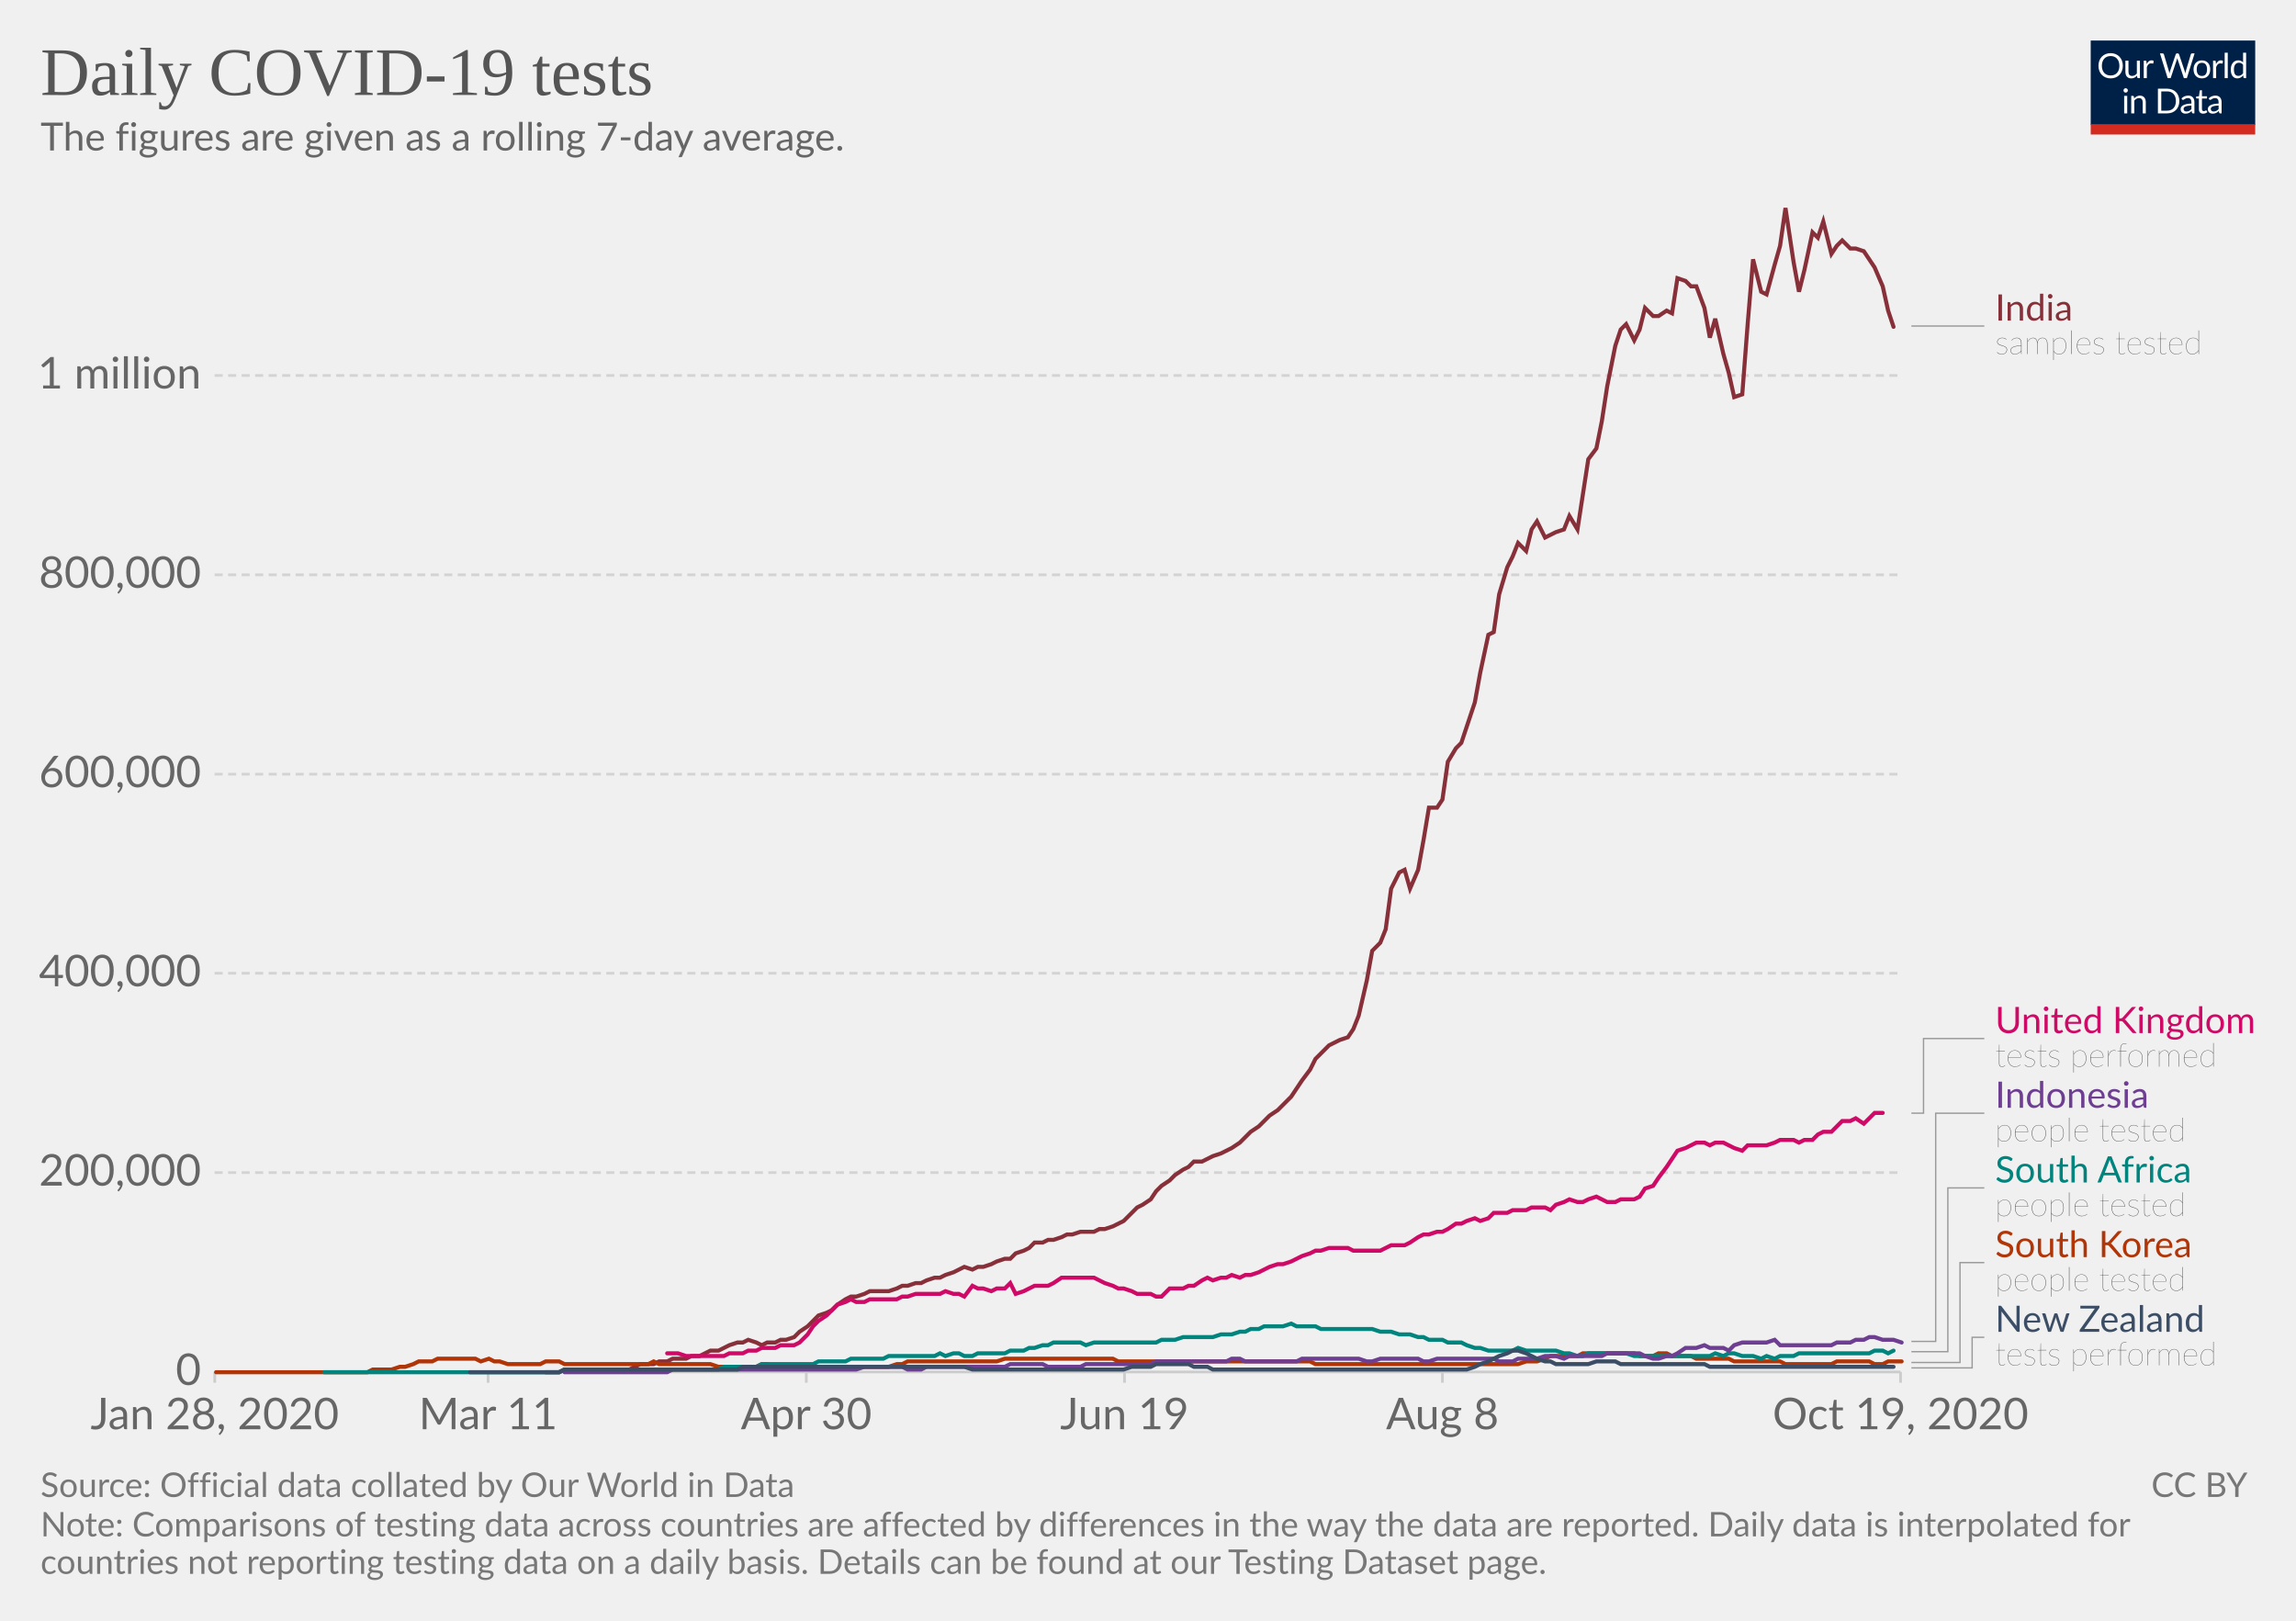
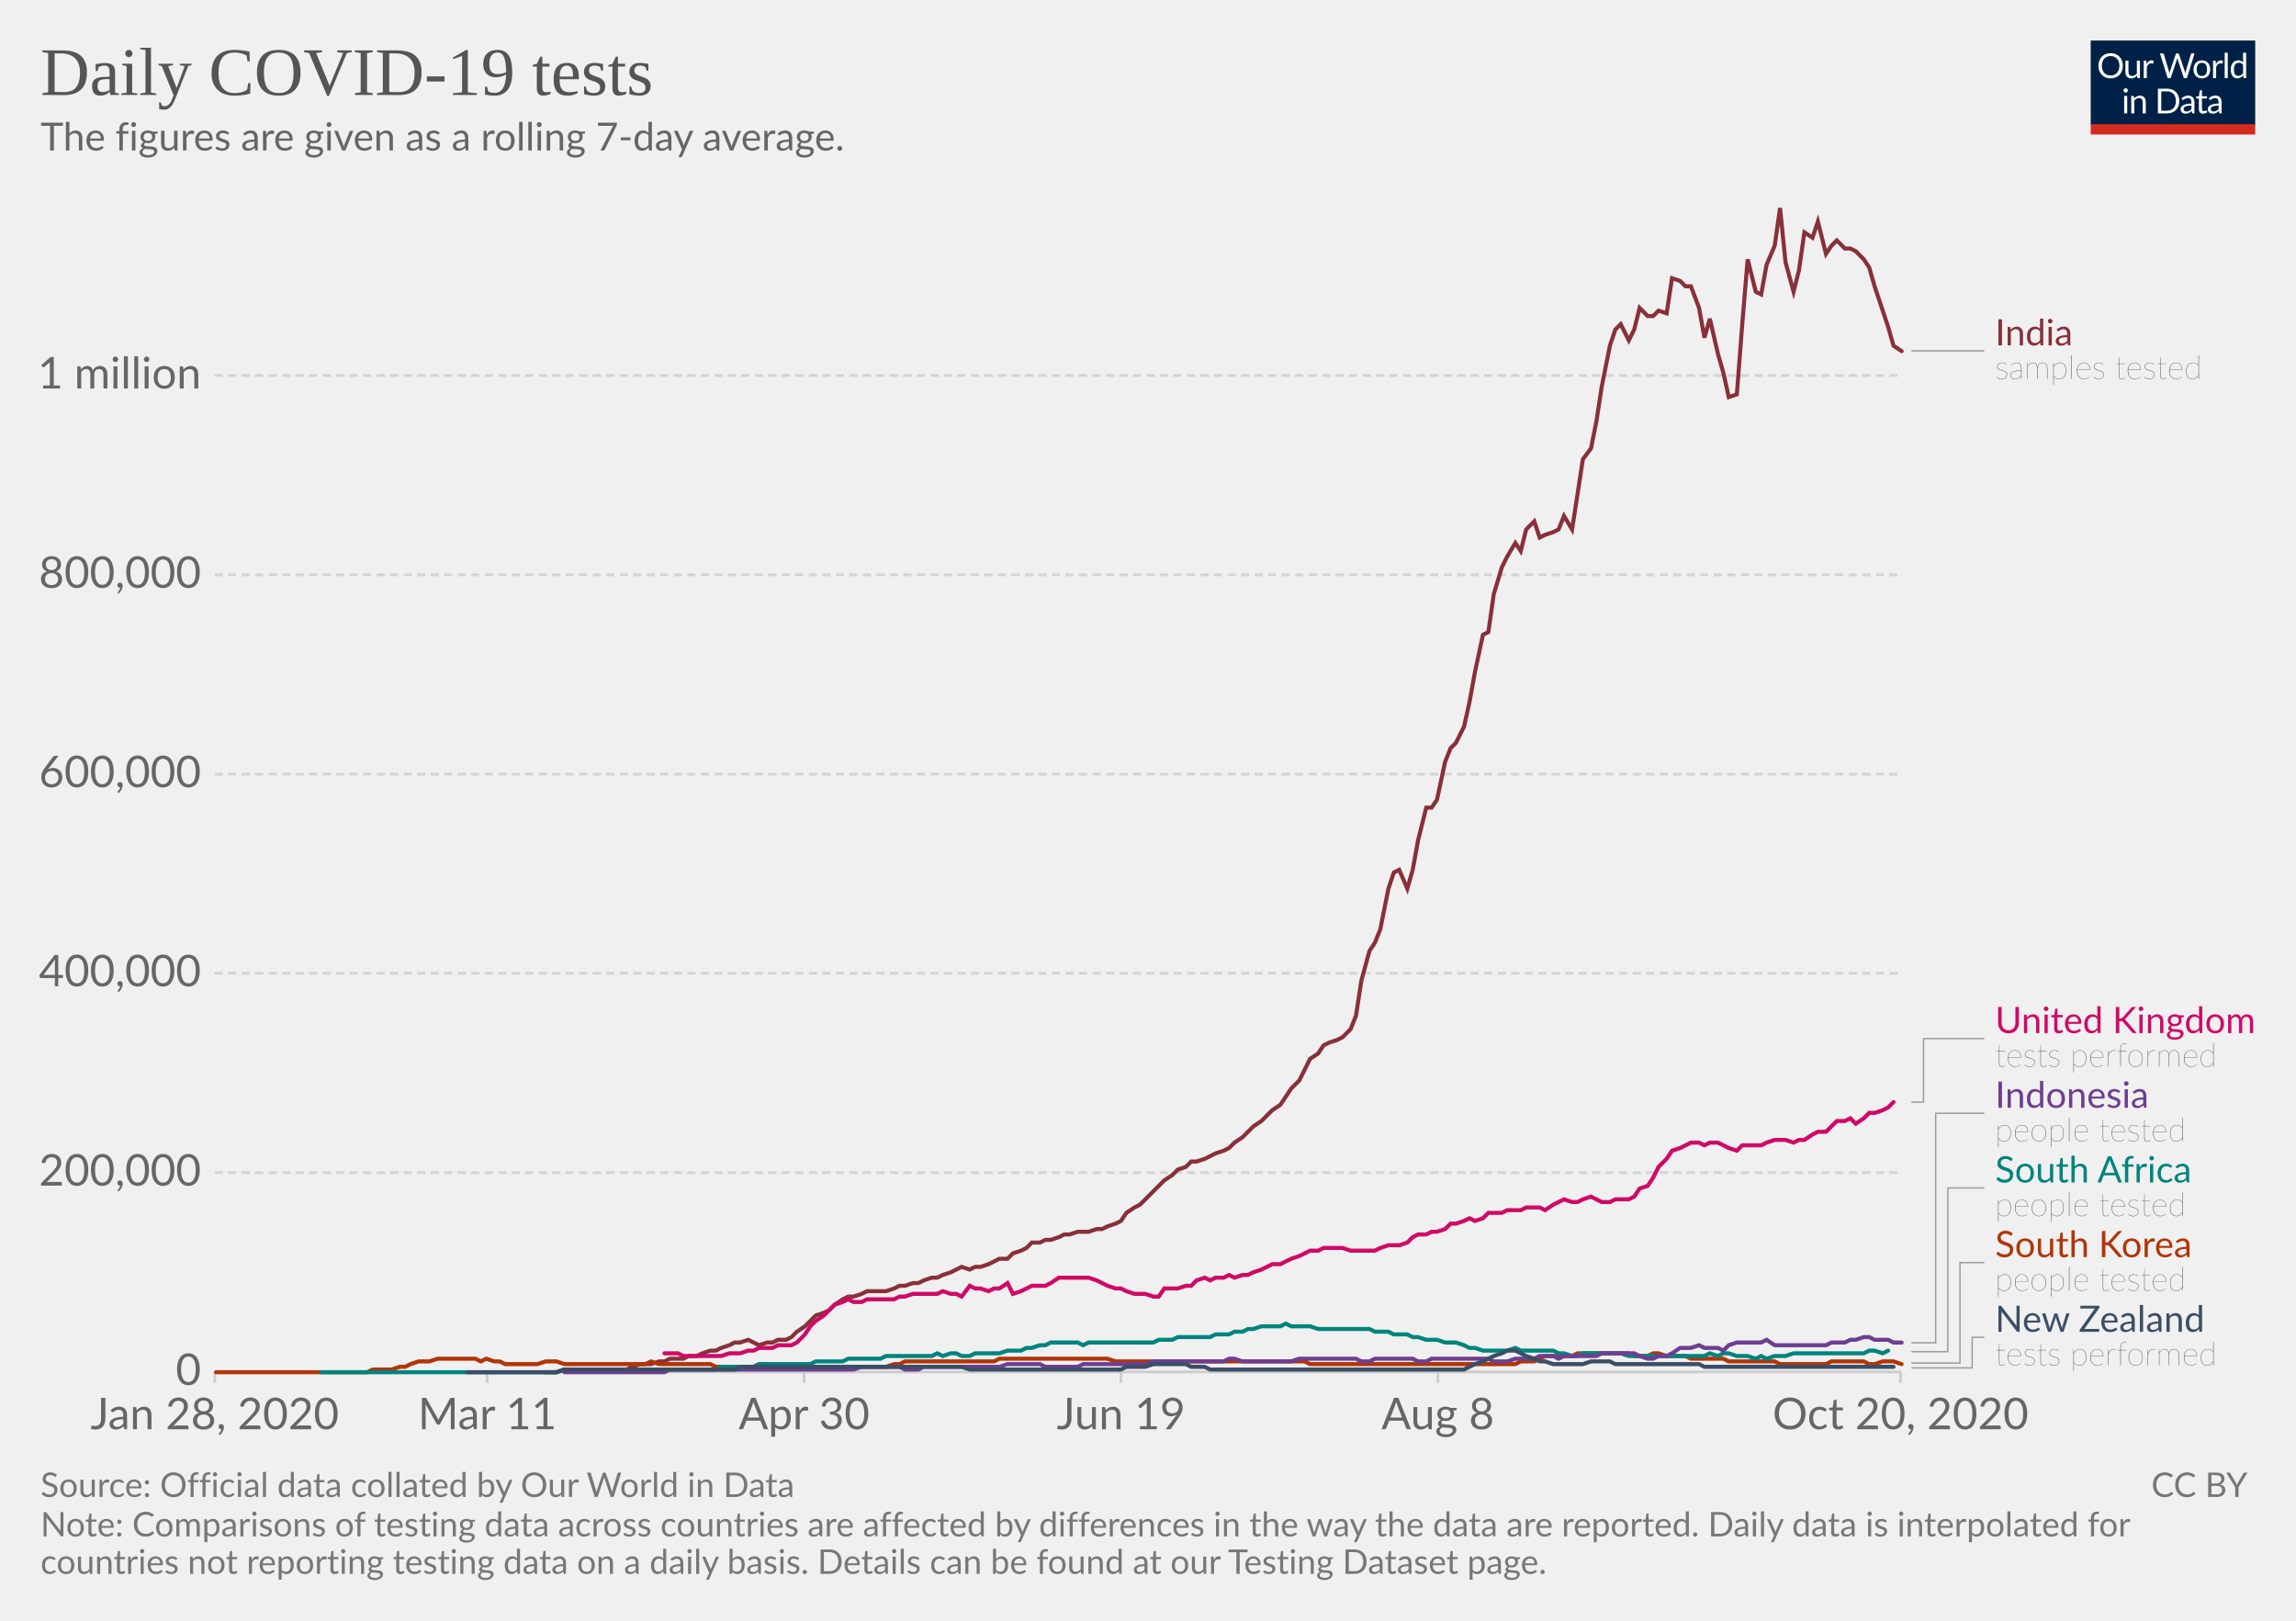
<svg xmlns="http://www.w3.org/2000/svg" version="1.1" style="background-color:#fff;-webkit-font-smoothing:antialiased" width="850" height="600" viewBox="0 0 850 600" font-family="Lato,'Helvetica Neue',Helvetica,Arial,sans-serif" font-size="18" text-rendering="optimizeLegibility">
  <g class="HeaderView">
    <g transform="matrix(.29 0 0 .29 774 15)">
      <svg width="210" height="120" viewBox="0 0 210 120" fill="none">
        <g clip-path="url(#clip0)">
          <path d="M0 0h210v107.89H0V0z" fill="#002147" />
          <path d="M40.98 32.25c0 2.36-.38 4.53-1.12 6.51a14.26 14.26 0 01-8.1 8.4c-1.9.78-4.02 1.17-6.34 1.17a16.6 16.6 0 01-6.33-1.17 14.31 14.31 0 01-8.08-8.4 18.29 18.29 0 01-1.12-6.51c0-2.36.38-4.53 1.12-6.5a14.32 14.32 0 018.07-8.44c1.92-.8 4.03-1.19 6.34-1.19 2.32 0 4.43.4 6.34 1.19 1.92.8 3.56 1.9 4.93 3.34a14.87 14.87 0 013.17 5.1 18.1 18.1 0 011.12 6.5zm-4.38 0c0-1.94-.26-3.68-.8-5.22a10.91 10.91 0 00-2.24-3.89 9.68 9.68 0 00-3.52-2.46 11.95 11.95 0 00-4.62-.86c-1.68 0-3.21.28-4.6.86a9.88 9.88 0 00-3.54 2.46 10.91 10.91 0 00-2.24 3.9c-.53 1.53-.8 3.27-.8 5.2 0 1.94.27 3.68.8 5.22a11.17 11.17 0 002.24 3.9 10.01 10.01 0 003.55 2.44c1.38.56 2.9.83 4.6.83 1.7 0 3.24-.27 4.61-.83a9.8 9.8 0 003.52-2.44 11.17 11.17 0 002.25-3.9c.53-1.54.8-3.28.8-5.21zm26.22-6.54V48H60.5c-.56 0-.9-.27-1.05-.81l-.31-2.4a12.45 12.45 0 01-3.26 2.6c-1.2.64-2.58.96-4.13.96-1.22 0-2.3-.2-3.24-.6a6.52 6.52 0 01-2.33-1.7 7.37 7.37 0 01-1.43-2.67c-.3-1.04-.46-2.2-.46-3.45V25.7h3.91v14.22c0 1.68.38 2.99 1.15 3.91.77.93 1.96 1.39 3.54 1.39 1.16 0 2.24-.27 3.23-.82a10.42 10.42 0 002.8-2.28V25.7h3.91zm8.61 4.47a9.94 9.94 0 012.6-3.56 5.64 5.64 0 013.76-1.3c.47 0 .92.05 1.34.15.44.1.83.27 1.17.49l-.3 2.92c-.09.37-.3.55-.66.55-.2 0-.5-.04-.9-.13a6.21 6.21 0 00-3.24.18c-.54.2-1.03.5-1.47.92-.42.4-.81.9-1.17 1.5-.33.58-.64 1.26-.92 2.02V48H67.7V25.71h2.25c.42 0 .72.08.88.25.16.16.27.44.33.83l.26 3.39zm61.16-13.7L122.75 48h-3.82l-7.99-24.05a21.95 21.95 0 01-.42-1.58 38.36 38.36 0 01-.44 1.58L102.05 48h-3.83L88.4 16.47h3.54c.38 0 .7.1.95.29.26.2.43.43.5.73l6.52 21.9c.1.4.2.83.28 1.28.1.46.2.94.29 1.46l.3-1.46c.12-.47.25-.9.38-1.27l7.41-21.91c.1-.25.26-.48.51-.69.27-.22.58-.33.95-.33h1.23c.38 0 .69.1.92.29.24.2.41.43.53.73l7.4 21.9a28.4 28.4 0 01.68 2.62 29.52 29.52 0 01.52-2.61l6.54-21.91c.07-.27.23-.5.48-.7.27-.21.58-.32.95-.32h3.32zm9.35 8.88c1.63 0 3.1.27 4.4.82a9.43 9.43 0 015.46 5.94c.5 1.4.74 2.98.74 4.73 0 1.76-.25 3.34-.74 4.75a9.43 9.43 0 01-5.46 5.92c-1.3.52-2.77.79-4.4.79-1.64 0-3.12-.27-4.44-.8a9.42 9.42 0 01-3.35-2.3c-.92-1-1.63-2.2-2.13-3.61-.49-1.41-.73-3-.73-4.75s.24-3.33.73-4.73c.5-1.43 1.2-2.64 2.13-3.63a9.4 9.4 0 013.35-2.31c1.32-.55 2.8-.82 4.44-.82zm0 19.89c2.2 0 3.84-.73 4.93-2.2 1.08-1.48 1.63-3.54 1.63-6.18 0-2.66-.55-4.72-1.63-6.2-1.09-1.49-2.73-2.23-4.93-2.23-1.12 0-2.09.2-2.93.57a5.7 5.7 0 00-2.06 1.65 7.5 7.5 0 00-1.24 2.67c-.26 1.04-.4 2.22-.4 3.54 0 2.64.55 4.7 1.64 6.18 1.1 1.47 2.76 2.2 4.99 2.2zm17.97-15.07a9.94 9.94 0 012.6-3.56 5.64 5.64 0 013.76-1.3c.47 0 .91.05 1.34.15.44.1.83.27 1.16.49l-.28 2.92c-.09.37-.31.55-.66.55-.2 0-.5-.04-.9-.13a6.2 6.2 0 00-3.24.18c-.54.2-1.03.5-1.47.92-.43.4-.82.9-1.17 1.5a13.1 13.1 0 00-.92 2.02V48h-3.94V25.71h2.24c.43 0 .72.08.88.25.17.16.28.44.33.83l.27 3.39zm15.04-14.59V48h-3.92V15.6h3.92zm19.55 15.43a6.22 6.22 0 00-2.38-2.05 6.7 6.7 0 00-2.86-.6c-2.07 0-3.66.75-4.77 2.23-1.12 1.48-1.68 3.6-1.68 6.33 0 1.46.13 2.7.38 3.74a7.29 7.29 0 001.1 2.56 4.35 4.35 0 001.78 1.45c.7.3 1.5.46 2.4.46 1.29 0 2.41-.3 3.36-.88a9.6 9.6 0 002.67-2.49V31.02zm3.91-15.43V48h-2.33c-.56 0-.9-.27-1.06-.81l-.35-2.71a12.13 12.13 0 01-3.25 2.77 8.28 8.28 0 01-4.23 1.06 7.31 7.31 0 01-6.14-2.9c-.73-.96-1.3-2.15-1.69-3.57a18.35 18.35 0 01.07-9.48 11.29 11.29 0 011.89-3.7 8.7 8.7 0 017.06-3.34 7.96 7.96 0 016.12 2.62V15.59h3.91zM46.61 70.71V93H42.7V70.71h3.91zm.84-7c0 .39-.08.75-.24 1.09a2.81 2.81 0 01-1.52 1.47 2.67 2.67 0 01-2.16 0 2.9 2.9 0 01-1.45-1.47 2.67 2.67 0 010-2.16c.15-.35.35-.65.6-.9.25-.27.53-.47.85-.62a2.67 2.67 0 012.16 0c.35.15.65.35.9.62.27.25.47.55.62.9.16.34.24.7.24 1.08zm7.97 10.24c.49-.54 1-1.04 1.54-1.48a9.85 9.85 0 013.66-1.84 8.96 8.96 0 015.43.35c.94.4 1.72.97 2.33 1.71a7.36 7.36 0 011.43 2.67c.32 1.04.49 2.19.49 3.45V93h-3.94V78.81c0-1.69-.4-3-1.17-3.92-.76-.93-1.93-1.4-3.5-1.4a6.6 6.6 0 00-3.25.83c-1 .56-1.92 1.31-2.77 2.27V93h-3.94V70.71h2.35c.56 0 .9.28 1.04.82l.3 2.42zm57.7 3.3c0 2.36-.37 4.5-1.11 6.44a14.3 14.3 0 01-3.17 4.98 14.1 14.1 0 01-4.93 3.2c-1.9.76-4.02 1.13-6.33 1.13H85.8V61.47h11.77c2.31 0 4.42.39 6.33 1.15a13.8 13.8 0 018.1 8.18 17.75 17.75 0 011.12 6.45zm-4.37 0c0-1.94-.26-3.67-.8-5.2a10.94 10.94 0 00-2.23-3.87 9.57 9.57 0 00-3.53-2.42 12.23 12.23 0 00-4.61-.83h-7.5v24.62h7.5c1.7 0 3.24-.28 4.61-.84a9.7 9.7 0 003.53-2.4 10.94 10.94 0 002.24-3.87c.53-1.53.8-3.26.8-5.2zm19.8 5.72c-1.8.06-3.34.2-4.62.44-1.26.22-2.3.51-3.1.88-.8.36-1.37.8-1.74 1.3-.35.5-.53 1.05-.53 1.67 0 .58.1 1.1.3 1.52a3 3 0 00.76 1.05c.34.27.73.46 1.17.6.45.11.94.17 1.45.17a7.28 7.28 0 003.5-.81 11.95 11.95 0 002.82-2.2v-4.62zm-12.65-9.11a12.73 12.73 0 013.98-2.66c1.43-.59 3-.88 4.73-.88 1.25 0 2.36.2 3.33.61a6.81 6.81 0 013.94 4.38c.33 1.04.5 2.19.5 3.43V93h-1.74a1.8 1.8 0 01-.88-.18c-.2-.13-.36-.38-.48-.74l-.44-2.12c-.59.55-1.16 1.03-1.72 1.46a9.48 9.48 0 01-3.74 1.7c-.69.15-1.46.23-2.3.23-.87 0-1.69-.12-2.45-.35a5.34 5.34 0 01-3.34-2.93 6.64 6.64 0 01-.49-2.64c0-.88.25-1.72.73-2.53a6.33 6.33 0 012.35-2.17c1.09-.63 2.5-1.15 4.25-1.54 1.75-.41 3.89-.65 6.42-.7v-1.75c0-1.73-.37-3.03-1.12-3.91-.75-.9-1.84-1.34-3.28-1.34-.97 0-1.78.12-2.44.37-.64.23-1.2.5-1.7.81l-1.23.82c-.33.23-.67.35-1 .35-.27 0-.5-.07-.69-.2a2.1 2.1 0 01-.48-.53l-.7-1.25zm27.67 19.5c-1.76 0-3.12-.5-4.07-1.48-.94-.98-1.41-2.4-1.41-4.25V74h-2.68a.9.9 0 01-.6-.2c-.16-.14-.24-.36-.24-.66v-1.56l3.65-.46.9-6.89a.9.9 0 01.29-.52.88.88 0 01.62-.22H142v7.67h6.44V74H142v13.38c0 .94.22 1.63.68 2.09.45.45 1.04.68 1.76.68a3.21 3.21 0 001.85-.53l.55-.35c.16-.12.3-.18.41-.18.2 0 .4.13.55.38l1.15 1.87a7.45 7.45 0 01-2.44 1.5c-.96.35-1.94.52-2.95.52zm19.68-10.4c-1.8.07-3.34.21-4.62.45-1.26.22-2.3.51-3.1.88-.8.36-1.37.8-1.74 1.3-.35.5-.53 1.05-.53 1.67 0 .58.1 1.1.3 1.52.18.42.44.77.76 1.05.34.27.73.46 1.17.6.45.11.94.17 1.45.17a7.3 7.3 0 003.5-.81 12.04 12.04 0 002.82-2.2v-4.62zm-12.65-9.1a12.72 12.72 0 013.99-2.66c1.42-.59 3-.88 4.72-.88 1.25 0 2.36.2 3.33.61a6.81 6.81 0 013.94 4.38c.33 1.04.5 2.19.5 3.43V93h-1.74a1.8 1.8 0 01-.88-.18c-.2-.13-.36-.38-.48-.74l-.44-2.12c-.59.55-1.16 1.03-1.72 1.46a9.48 9.48 0 01-3.74 1.7c-.69.15-1.46.23-2.3.23-.87 0-1.69-.12-2.45-.35a5.33 5.33 0 01-3.34-2.93 6.62 6.62 0 01-.49-2.64c0-.88.25-1.72.73-2.53a6.33 6.33 0 012.35-2.17c1.09-.63 2.5-1.15 4.25-1.54a31.2 31.2 0 016.42-.7v-1.75c0-1.73-.37-3.03-1.12-3.91-.75-.9-1.84-1.34-3.28-1.34-.97 0-1.78.12-2.44.37-.64.23-1.2.5-1.7.81-.46.3-.87.57-1.22.82-.34.23-.68.35-1.02.35-.26 0-.49-.07-.68-.2a1.88 1.88 0 01-.48-.53l-.7-1.25z" fill="#fff" />
          <path fill="#D42B21" d="M0 106.79h210V120H0z" />
        </g>
        <defs>
          <clipPath id="clip0">
            <path fill="#fff" d="M0 0h210v120H0z" />
          </clipPath>
        </defs>
      </svg>
    </g>
    <a href="https://ourworldindata.org/grapher/daily-covid-19-tests-smoothed-7-day?time=earliest..latest" target="_blank" rel="noopener" font-family="&quot;Playfair Display&quot;,Georgia,&quot;Times New Roman&quot;,serif">
      <text font-size="25.2" x="15" y="35.2" fill="#555">
        <tspan x="15" y="35.16">Daily COVID-19 tests</tspan>
      </text>
    </a>
    <text font-size="14.4" x="15" y="55.7" fill="#666">
      <tspan x="15" y="55.72">The figures are given as a rolling 7-day average.</tspan>
    </text>
  </g>
  <g class="LineChart">
    <defs>
      <clipPath id="a">
        <path d="M69.45 0h830v905h-830z" />
      </clipPath>
    </defs>
    <g class="DualAxisView">
      <g class="HorizontalAxis">
-         <path stroke="#ccc" d="M79.5 507.9v4M180.7 507.9v4M298.5 507.9v4M416.3 507.9v4M534 507.9v4M703.6 507.9v4" />
+         <path stroke="#ccc" d="M79.5 507.9v4M180.4 507.9v4M297.7 507.9v4M415 507.9v4M532.3 507.9v4M703.6 507.9v4" />
        <text x="79.5" y="529.1" fill="#666" text-anchor="middle" font-size="16.2">Jan 28, 2020</text>
-         <text x="180.7" y="529.1" fill="#666" text-anchor="middle" font-size="16.2">Mar 11</text>
-         <text x="298.5" y="529.1" fill="#666" text-anchor="middle" font-size="16.2">Apr 30</text>
-         <text x="416.3" y="529.1" fill="#666" text-anchor="middle" font-size="16.2">Jun 19</text>
-         <text x="534" y="529.1" fill="#666" text-anchor="middle" font-size="16.2">Aug 8</text>
-         <text x="703.6" y="529.1" fill="#666" text-anchor="middle" font-size="16.2">Oct 19, 2020</text>
+         <text x="180.4" y="529.1" fill="#666" text-anchor="middle" font-size="16.2">Mar 11</text>
+         <text x="297.7" y="529.1" fill="#666" text-anchor="middle" font-size="16.2">Apr 30</text>
+         <text x="415" y="529.1" fill="#666" text-anchor="middle" font-size="16.2">Jun 19</text>
+         <text x="532.3" y="529.1" fill="#666" text-anchor="middle" font-size="16.2">Aug 8</text>
+         <text x="703.6" y="529.1" fill="#666" text-anchor="middle" font-size="16.2">Oct 20, 2020</text>
      </g>
      <g class="VerticalAxis" fill="#666" dominant-baseline="middle" text-anchor="end" font-size="16.2">
        <text x="74.45" y="507.9">0</text>
        <text x="74.45" y="434.1">200,000</text>
        <text x="74.45" y="360.3">400,000</text>
        <text x="74.45" y="286.6">600,000</text>
        <text x="74.45" y="212.8">800,000</text>
        <text x="74.45" y="139">1 million</text>
      </g>
      <g class="AxisGridLines horizontalLines">
        <path stroke="#ccc" d="M79.45 507.9h624.16" />
        <path stroke="#d3d3d3" stroke-dasharray="3,2" d="M79.45 434.1h624.16M79.45 360.3h624.16M79.45 286.6h624.16M79.45 212.8h624.16M79.45 139h624.16" />
      </g>
    </g>
    <g clip-path="url(#a)">
      <g class="LineLabels" cursor="pointer">
        <g class="legendMark">
          <g class="indicator">
-             <path d="M707.61 120.7h13.5v0h13.5" stroke="#999" stroke-width=".5" fill="none" />
+             <path d="M707.61 129.9h13.5v0h13.5" stroke="#999" stroke-width=".5" fill="none" />
          </g>
-           <text font-size="13.5" x="738.6" y="118.7" fill="#883039">
-             <tspan x="738.61" y="118.67">India</tspan>
+           <text font-size="13.5" x="738.6" y="127.9" fill="#883039">
+             <tspan x="738.61" y="127.87">India</tspan>
          </text>
-           <text font-size="12.15" x="738.6" y="131.1" fill="#333" class="textAnnotation" font-weight="lighter">
-             <tspan x="738.61" y="131.09">samples tested</tspan>
+           <text font-size="12.15" x="738.6" y="140.3" fill="#333" class="textAnnotation" font-weight="lighter">
+             <tspan x="738.61" y="140.29">samples tested</tspan>
          </text>
        </g>
        <g class="legendMark">
          <g class="indicator">
-             <path d="M707.61 412.1h4.5v-27.63h22.5" stroke="#999" stroke-width=".5" fill="none" />
+             <path d="M707.61 408h4.5v-23.52h22.5" stroke="#999" stroke-width=".5" fill="none" />
          </g>
          <text font-size="13.5" x="738.6" y="382.5" fill="#CF0A66">
            <tspan x="738.61" y="382.45">United Kingdom</tspan>
          </text>
          <text font-size="12.15" x="738.6" y="394.9" fill="#333" class="textAnnotation" font-weight="lighter">
            <tspan x="738.61" y="394.87">tests performed</tspan>
          </text>
        </g>
        <g class="legendMark">
          <g class="indicator">
-             <path d="M707.61 496.6h9v-84.48h18" stroke="#999" stroke-width=".5" fill="none" />
+             <path d="M707.61 497.1h9v-84.97h18" stroke="#999" stroke-width=".5" fill="none" />
          </g>
          <text font-size="13.5" x="738.6" y="410.1" fill="#6D3E91">
            <tspan x="738.61" y="410.1">Indonesia</tspan>
          </text>
          <text font-size="12.15" x="738.6" y="422.5" fill="#333" class="textAnnotation" font-weight="lighter">
            <tspan x="738.61" y="422.52">people tested</tspan>
          </text>
        </g>
        <g class="legendMark">
          <g class="indicator">
-             <path d="M707.61 500.4h13.5v-60.63h13.5" stroke="#999" stroke-width=".5" fill="none" />
+             <path d="M707.61 500.4h13.5v-60.62h13.5" stroke="#999" stroke-width=".5" fill="none" />
          </g>
          <text font-size="13.5" x="738.6" y="437.8" fill="#00847E">
            <tspan x="738.61" y="437.75">South Africa</tspan>
          </text>
          <text font-size="12.15" x="738.6" y="450.2" fill="#333" class="textAnnotation" font-weight="lighter">
            <tspan x="738.61" y="450.17">people tested</tspan>
          </text>
        </g>
        <g class="legendMark">
          <g class="indicator">
-             <path d="M707.61 504.4h18v-36.98h9" stroke="#999" stroke-width=".5" fill="none" />
+             <path d="M707.61 504.6h18v-37.18h9" stroke="#999" stroke-width=".5" fill="none" />
          </g>
          <text font-size="13.5" x="738.6" y="465.4" fill="#B13507">
            <tspan x="738.61" y="465.4">South Korea</tspan>
          </text>
          <text font-size="12.15" x="738.6" y="477.8" fill="#333" class="textAnnotation" font-weight="lighter">
            <tspan x="738.61" y="477.82">people tested</tspan>
          </text>
        </g>
        <g class="legendMark">
          <g class="indicator">
-             <path d="M707.61 506.4h22.5v-11.33h4.5" stroke="#999" stroke-width=".5" fill="none" />
+             <path d="M707.61 506.4h22.5v-11.32h4.5" stroke="#999" stroke-width=".5" fill="none" />
          </g>
-           <text font-size="13.5" x="738.6" y="493" fill="#3C4E66">
+           <text font-size="13.5" x="738.6" y="493.1" fill="#3C4E66">
            <tspan x="738.61" y="493.05">New Zealand</tspan>
          </text>
          <text font-size="12.15" x="738.6" y="505.5" fill="#333" class="textAnnotation" font-weight="lighter">
            <tspan x="738.61" y="505.47">tests performed</tspan>
          </text>
        </g>
      </g>
      <g class="Lines">
        <g class="key-India_0">
-           <path stroke="#883039" stroke-linecap="round" d="M202 508h5l2-1h24l2-1 2-1h5l2-1h3l2-1h5l2-1h3l2-1 2-1h3l2-1 2-1 3-1h2l2-1 3 1 2 1 2-1h3l2-1h2l3-1 2-2 3-2 2-2 2-2 3-1 2-1 2-2 3-2 2-1h2l3-1 2-1h7l3-1 2-1h2l3-1h2l2-1 3-1h2l2-1 3-1 2-1 2-1 3 1 2-1h2l3-1 2-1 3-1h2l2-2 3-1 2-1 2-2h3l2-1h2l3-1 2-1h2l3-1h5l2-1h2l3-1 2-1 2-1 3-3 2-2 2-1 3-2 2-3 2-2 3-2 2-2 3-2 2-1 2-2h3l2-1 2-1 3-1 2-1 2-1 3-2 2-2 2-2 3-2 2-2 2-2 3-2 2-2 3-3 2-3 2-3 3-4 2-4 2-2 3-3 2-1 2-1 3-1 2-3 2-5 3-13 2-11 3-3 2-5 2-15 3-6 2-1 2 7 3-7 2-11 2-12h3l2-3 2-14 3-5 2-2 2-6 3-9 2-11 3-14 2-1 2-14 3-10 2-4 2-5 3 3 2-8 2-3 3 6 2-1 2-1 3-1 2-5 3 5 2-13 2-13 3-4 2-10 2-13 3-15 2-6 2-2 3 6 2-4 2-8 3 3h2l3-2 2 1 2-13 3 1 2 2h2l3 8 2 11 2-7 3 13 2 7 2 9 3-1 2-26 2-24 3 12 2 1 3-11 2-7 2-14 3 20 2 11 2-8 3-14 2 2 2-6 3 12 2-3 2-2 3 3h2l3 1 2 3 2 3 3 7 2 9 2 6" fill="none" stroke-width="1.5" />
+           <path stroke="#883039" stroke-linecap="round" d="M202 508h4l3-1h23l2-1 3-1h4l3-1h2l2-1h5l2-1h3l2-1 3-1h2l2-1 3-1 2-1h2l3-1 2 1 2 1 3-1h2l2-1h3l2-1 2-2 3-2 2-2 2-2 3-1 2-1 2-2 3-2 2-1h2l3-1 2-1h7l3-1 2-1h2l3-1h2l2-1 3-1h2l2-1 3-1 2-1 2-1 3 1 2-1h2l3-1 2-1 2-1h3l2-2 3-1 2-1 2-2h3l2-1h2l3-1 2-1h2l3-1h4l3-1h2l2-1 3-1 2-1 2-3 3-2 2-1 2-2 3-3 2-2 2-2 3-2 2-2 3-1 2-2h2l3-1 2-1 2-1 3-1 2-1 2-2 3-2 2-2 2-2 3-2 2-2 2-2 3-2 2-3 2-3 3-3 2-4 2-4 3-2 2-3 2-1 3-1 2-1 3-3 2-5 2-13 3-11 2-3 2-5 3-15 2-6 2-1 3 7 2-7 2-11 3-12h2l2-3 3-14 2-5 2-2 3-6 2-9 2-11 3-14 2-1 2-14 3-10 2-4 3-5 2 3 2-8 3-3 2 6 2-1 3-1 2-1 2-5 3 5 2-13 2-13 3-4 2-10 2-13 3-15 2-6 2-2 3 6 2-4 2-8 3 3h2l2-2 3 1 2-13 3 1 2 2h2l3 8 2 11 2-7 3 13 2 7 2 9 3-1 2-26 2-24 3 12 2 1 2-11 3-7 2-14 2 20 3 11 2-8 2-14 3 2 2-6 3 12 2-3 2-2 3 3h2l2 1 3 3 2 3 2 7 3 9 2 6 2 7 3 2" fill="none" stroke-width="1.5" />
        </g>
        <g class="key-United-Kingdom_0">
-           <path stroke="#CF0A66" stroke-linecap="round" d="M247 501h4l3 1h14l2-1h5l2-1h3l2-1h5l2-1h5l2-1 3-3 2-3 2-2 3-2 2-2 2-2 3-1 2-1 2 1h3l2-1h10l2-1h2l3-1h9l2-1 3 1h2l2 1 3-4 2 1h2l3 1 2-1h3l2-2 2 4 3-1 2-1 2-1h5l2-1 3-2h12l2 1 2 1 3 1 2 1h2l3 1 2 1h5l2 1h2l3-3h5l2-1h2l3-2 2-1 2 1 3-1h2l2-1 3 1 2-1h2l3-1 2-1 2-1 3-1h2l3-1 2-1 2-1 3-1 2-1h2l3-1h7l2 1h10l2-1 2-1h5l2-1 3-2 2-1h2l3-1h2l2-1 3-2h2l2-1 3-1 2 1 3-1 2-2h5l2-1h5l2-1h5l2 1 2-2 3-1 2-1 3 1h2l2-1 3-1 2 1 2 1h3l2-1h5l2-1 2-3 3-1 2-3 3-4 2-3 2-3 3-1 2-1 2-1h3l2 1 2-1h3l2 1 2 1 3 1 2-2h7l3-1 2-1h5l2 1 2-1h3l2-2 2-1h3l2-2 2-2h3l2-1 3 2 2-2 2-2h3" fill="none" stroke-width="1.5" />
+           <path stroke="#CF0A66" stroke-linecap="round" d="M246 501h5l2 1h14l3-1h4l3-1h2l2-1h5l2-1h5l2-1 3-3 2-3 2-2 3-2 2-2 2-2 3-1 2-1 2 1h3l2-1h10l2-1h2l3-1h9l2-1 3 1h2l2 1 3-4 2 1h2l3 1 2-1h2l3-2 2 4 3-1 2-1 2-1h5l2-1 3-2h11l3 1 2 1 2 1 3 1h2l2 1 3 1h4l3 1h2l2-3h5l3-1h2l2-2 3-1 2 1 2-1h3l2-1 2 1 3-1h2l2-1 3-1 2-1 2-1h3l2-1 2-1 3-1 2-1 2-1h3l2-1h7l3 1h9l2-1 3-1h4l3-1 2-2 2-1h3l2-1h2l3-1 2-2h2l3-1 2-1 2 1 3-1 2-2h5l2-1h5l2-1h5l2 1 3-2 2-1 2-1 3 1h2l2-1 3-1 2 1 2 1h3l2-1h5l2-1 2-3 3-1 2-3 2-4 3-3 2-3 3-1 2-1 2-1h3l2 1 2-1h3l2 1 2 1 3 1 2-2h7l2-1 3-1h4l3 1 2-1h2l3-2 2-1h3l2-2 2-2h3l2-1 2 2 3-2 2-2h2l3-1 2-1 2-2" fill="none" stroke-width="1.5" />
        </g>
        <g class="key-South-Korea_0">
-           <path stroke="#B13507" stroke-linecap="round" d="M80 508h56l2-1h7l3-1h2l3-1 2-1h5l2-1h14l2 1 3-1 2 1h2l3 1h12l2-1h5l2 1h31l2-1 2 1h19l3 1h14l2-1h2l3 1h42l3-1h2l2-1h33l3-1h40l2 1h71l2 1h75l3-1h4l3-1 2-1h10l2-1h19l2 1h5l2-1h3l2 1h7l2 1h12l2 1h17l2 1h17l2-1h12l2 1h3l2-1h5" fill="none" stroke-width="1.5" />
+           <path stroke="#B13507" stroke-linecap="round" d="M80 508h56l2-1h7l3-1h2l2-1 3-1h4l3-1h14l2 1 2-1 3 1h2l2 1h12l3-1h4l3 1h30l2-1 3 1h19l2 1h14l2-1h3l2 1h42l3-1h2l2-1h33l2-1h40l3 1h70l2 1h76l2-1h5l2-1 2-1h10l2-1h19l2 1h5l2-1h2l3 1h7l2 1h12l2 1h17l2 1h17l2-1h12l2 1h2l3-1h4l3 1" fill="none" stroke-width="1.5" />
        </g>
        <g class="key-South-Africa_0">
-           <path stroke="#00847E" stroke-linecap="round" d="M120 508h87l2-1h57l2-1h12l2-1h19l2-1h10l2-1h12l2-1h17l2-1 2 1 3-1h2l2 1h3l2-1h10l2-1h5l2-1h2l3-1h2l2-1h10l2 1 3-1h23l2-1h5l3-1h11l3-1h4l3-1h2l2-1h3l2-1h7l3-1 2 1h7l2 1h19l3 1h4l3 1h4l3 1h2l2 1h5l2 1h5l2 1 3 1h2l3 1h9l2-1 3 1h11l3 1h2l3 1h2l2-1h14l3 1h28l2-1 3 1 2-1h2l3 1h4l3 1 2-1 3 1 2-1h5l2-1h26l2-1h3l2 1 2-1" fill="none" stroke-width="1.5" />
+           <path stroke="#00847E" stroke-linecap="round" d="M119 508h87l3-1h56l2-1h12l2-1h19l2-1h10l2-1h12l2-1h17l2-1 2 1 3-1h2l2 1h3l2-1h9l3-1h5l2-1h2l3-1h2l2-1h10l2 1 2-1h24l2-1h5l2-1h12l2-1h5l2-1h3l2-1h2l3-1h7l2-1 2 1h7l3 1h19l2 1h5l2 1h5l2 1h2l3 1h4l3 1h4l3 1 2 1h2l3 1h9l3-1 2 1h12l2 1h2l3 1h2l2-1h14l3 1h28l2-1 3 1 2-1h2l3 1h4l3 1 2-1 2 1 3-1h4l3-1h26l2-1h2l3 1 2-1" fill="none" stroke-width="1.5" />
        </g>
        <g class="key-Indonesia_0">
-           <path stroke="#6D3E91" stroke-linecap="round" d="M209 508h38l2-1h68l3-1h14l2 1h5l2-1h29l2-1h12l2 1h12l2-1h24l2-1h26l2-1h3l2 1h19l2-1h21l3 1h2l3-1h14l2 1h2l3-1h21l2 1h5l2-1h7l3-1h4l3 1 2-1h12l2-1h12l2 1 3 1h2l3-1h2l2-1 3-2h4l3-1 2 1h5l2 1 2-2 3-1h9l3-1 2 2h19l2-1h5l2-1h3l2-1h2l3 1h4l3 1" fill="none" stroke-width="1.5" />
+           <path stroke="#6D3E91" stroke-linecap="round" d="M209 508h37l2-1h68l3-1h14l2 1h5l2-1h28l3-1h12l2 1h12l2-1h23l3-1h26l2-1h2l3 1h18l3-1h21l2 1h3l2-1h14l2 1h3l2-1h21l2 1h5l3-1h7l2-1h5l2 1 2-1h12l2-1h12l2 1 3 1h2l2-1h3l2-1 3-2h4l3-1 2 1h5l2 1 2-2 3-1h9l2-1 3 2h19l2-1h5l2-1h2l3-1h2l2 1h5l2 1h3" fill="none" stroke-width="1.5" />
        </g>
        <g class="key-New-Zealand_0">
-           <path stroke="#3C4E66" stroke-linecap="round" d="M174 508h33l2-1h64l2-1h82l3 1h56l3-1h7l2-1h12l2 1h5l2 1h94l3-1 2-1 3-1 2-1 2-1 3-1 2-1h2l3 1 2 1 2 1 3 1h2l2 1h12l3-1h7l2 1h31l2 1h68" fill="none" stroke-width="1.5" />
+           <path stroke="#3C4E66" stroke-linecap="round" d="M173 508h33l3-1h63l2-1h82l3 1h56l2-1h7l3-1h12l2 1h5l2 1h94l2-1 2-1 3-1 2-1 2-1 3-1 2-1h3l2 1 2 1 3 1 2 1h2l3 1h11l3-1h7l2 1h31l2 1h70" fill="none" stroke-width="1.5" />
        </g>
      </g>
    </g>
  </g>
  <g class="SourcesFooter" fill="#777">
    <g class="clickable" fill="#777">
      <text font-size="12.6" x="15" y="554.2">
        <tspan x="15" y="554.18">Source: Official data collated by Our World in Data</tspan>
      </text>
    </g>
    <text font-size="12.6" x="15" y="568.8">
      <tspan x="15" y="568.78">Note: Comparisons of testing data across countries are affected by differences in the way the data are reported. Daily data is interpolated for</tspan>
      <tspan x="15" y="582.64">countries not reporting testing data on a daily basis. Details can be found at our Testing Dataset page.</tspan>
    </text>
    <text font-size="12.6" x="796.4" y="554.2">
      <tspan x="796.44" y="554.18">
        <a class="cclogo" href="http://creativecommons.org/licenses/by/4.0/deed.en_US" target="_blank" fill="#777">CC BY</a>
      </tspan>
    </text>
  </g>
</svg>
